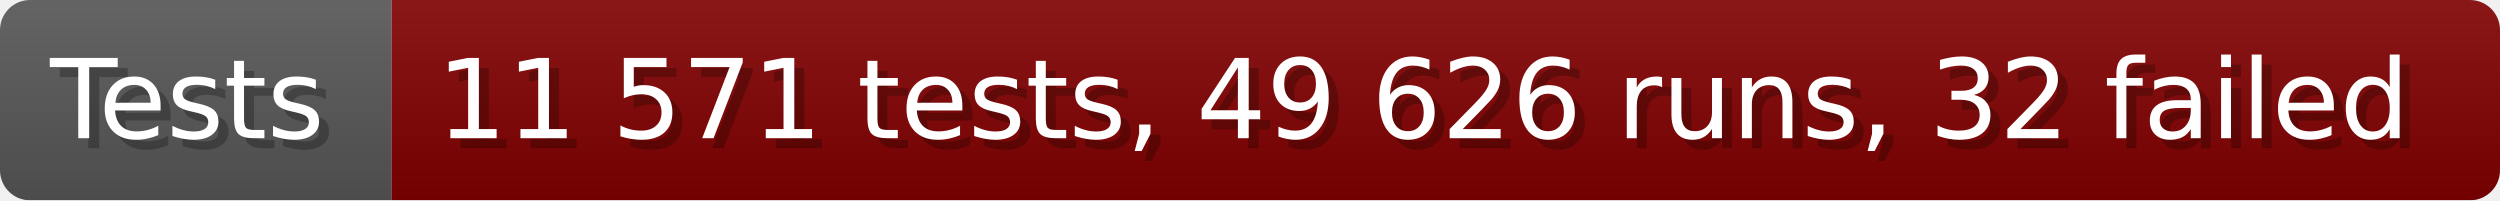
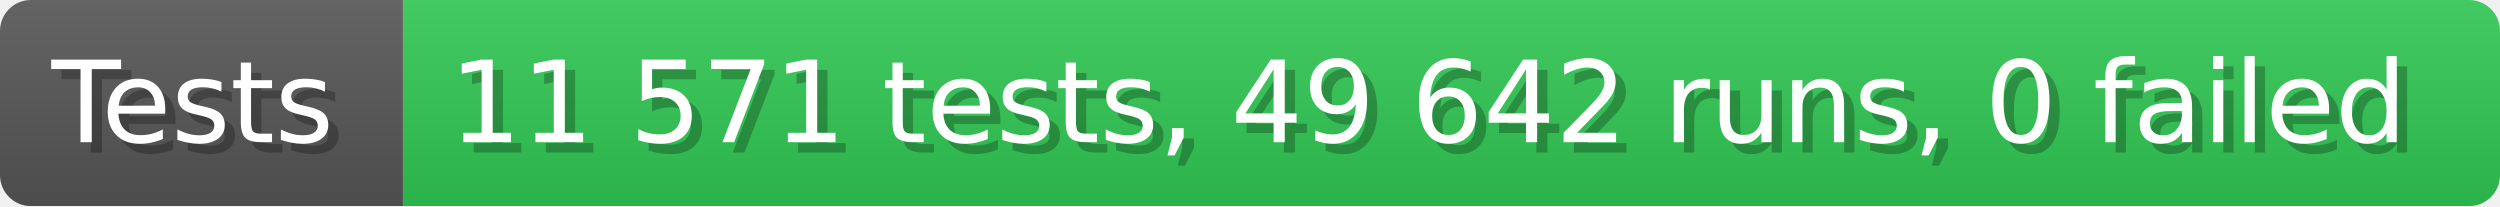
- <svg xmlns="http://www.w3.org/2000/svg" width="249.6" height="20" viewBox="0 0 2496 200" role="img" aria-label="Tests: 11 571 tests, 49 626 runs, 32 failed">
+ <svg xmlns="http://www.w3.org/2000/svg" width="242.6" height="20" viewBox="0 0 2426 200" role="img" aria-label="Tests: 11 571 tests, 49 642 runs, 0 failed">
  <linearGradient id="a" x2="0" y2="100%">
    <stop offset="0" stop-opacity=".1" stop-color="#EEE" />
    <stop offset="1" stop-opacity=".1" />
  </linearGradient>
  <mask id="m">
-     <rect width="2496" height="200" rx="30" fill="#FFF" />
+     <rect width="2426" height="200" rx="30" fill="#FFF" />
  </mask>
  <g mask="url(#m)">
    <rect width="391" height="200" fill="#555" />
-     <rect width="2105" height="200" fill="#800000" x="391" />
-     <rect width="2496" height="200" fill="url(#a)" />
+     <rect width="2035" height="200" fill="#31c653" x="391" />
+     <rect width="2426" height="200" fill="url(#a)" />
  </g>
  <g aria-hidden="true" fill="#fff" text-anchor="start" font-family="Verdana,DejaVu Sans,sans-serif" font-size="110">
    <text x="60" y="148" textLength="291" fill="#000" opacity="0.25">Tests</text>
    <text x="50" y="138" textLength="291">Tests</text>
-     <text x="446" y="148" textLength="2005" fill="#000" opacity="0.25">11 571 tests, 49 626 runs, 32 failed</text>
-     <text x="436" y="138" textLength="2005">11 571 tests, 49 626 runs, 32 failed</text>
+     <text x="446" y="148" textLength="1935" fill="#000" opacity="0.25">11 571 tests, 49 642 runs, 0 failed</text>
+     <text x="436" y="138" textLength="1935">11 571 tests, 49 642 runs, 0 failed</text>
  </g>
</svg>
